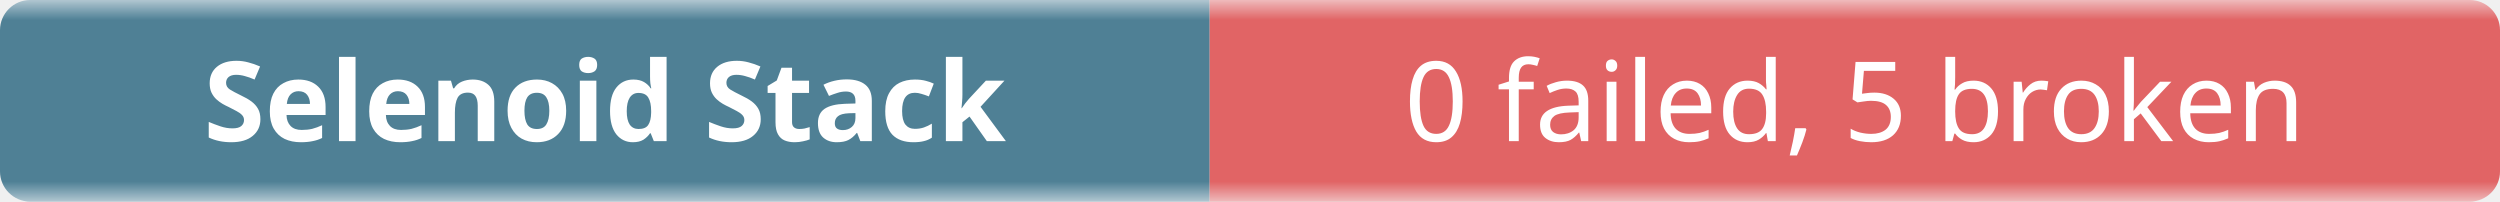
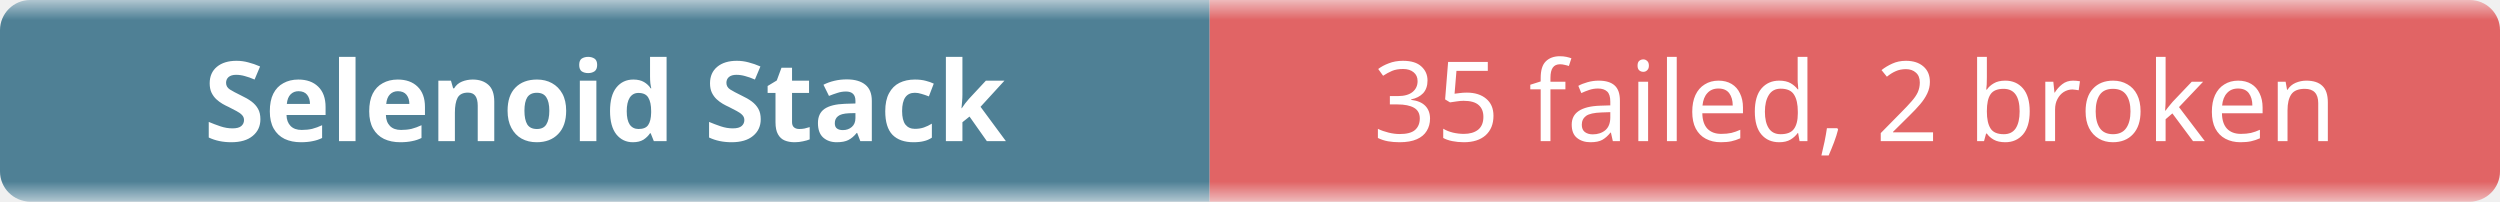
- <svg xmlns="http://www.w3.org/2000/svg" width="248" height="20" role="img" aria-label="Selenoid Stack: 0 failed, 5 broken">
+ <svg xmlns="http://www.w3.org/2000/svg" width="248" height="20" role="img" aria-label="Selenoid Stack: 35 failed, 2 broken">
  <linearGradient id="b" x2="0" y2="100%">
    <stop offset="0" stop-color="#f8fafc" stop-opacity=".7" />
    <stop offset=".1" stop-color="#eef2f7" stop-opacity=".3" />
    <stop offset=".9" stop-color="#eef2f7" stop-opacity=".3" />
    <stop offset="1" stop-color="#f8fafc" stop-opacity=".7" />
  </linearGradient>
  <mask id="m">
    <rect width="248" height="20" rx="3" fill="#fff" />
  </mask>
  <g mask="url(#m)">
    <rect width="120" height="20" fill="#0b4f6c" />
    <rect x="120" width="128" height="20" fill="#dc2626" />
    <rect width="248" height="20" fill="url(#b)" />
  </g>
  <g fill="#fff" text-anchor="middle" font-family="ui-sans-serif,system-ui,sans-serif" font-size="11">
    <text x="60" y="14" font-weight="600">Selenoid Stack</text>
-     <text x="184" y="14">0 failed, 5 broken</text>
+     <text x="184" y="14">35 failed, 2 broken</text>
  </g>
</svg>
